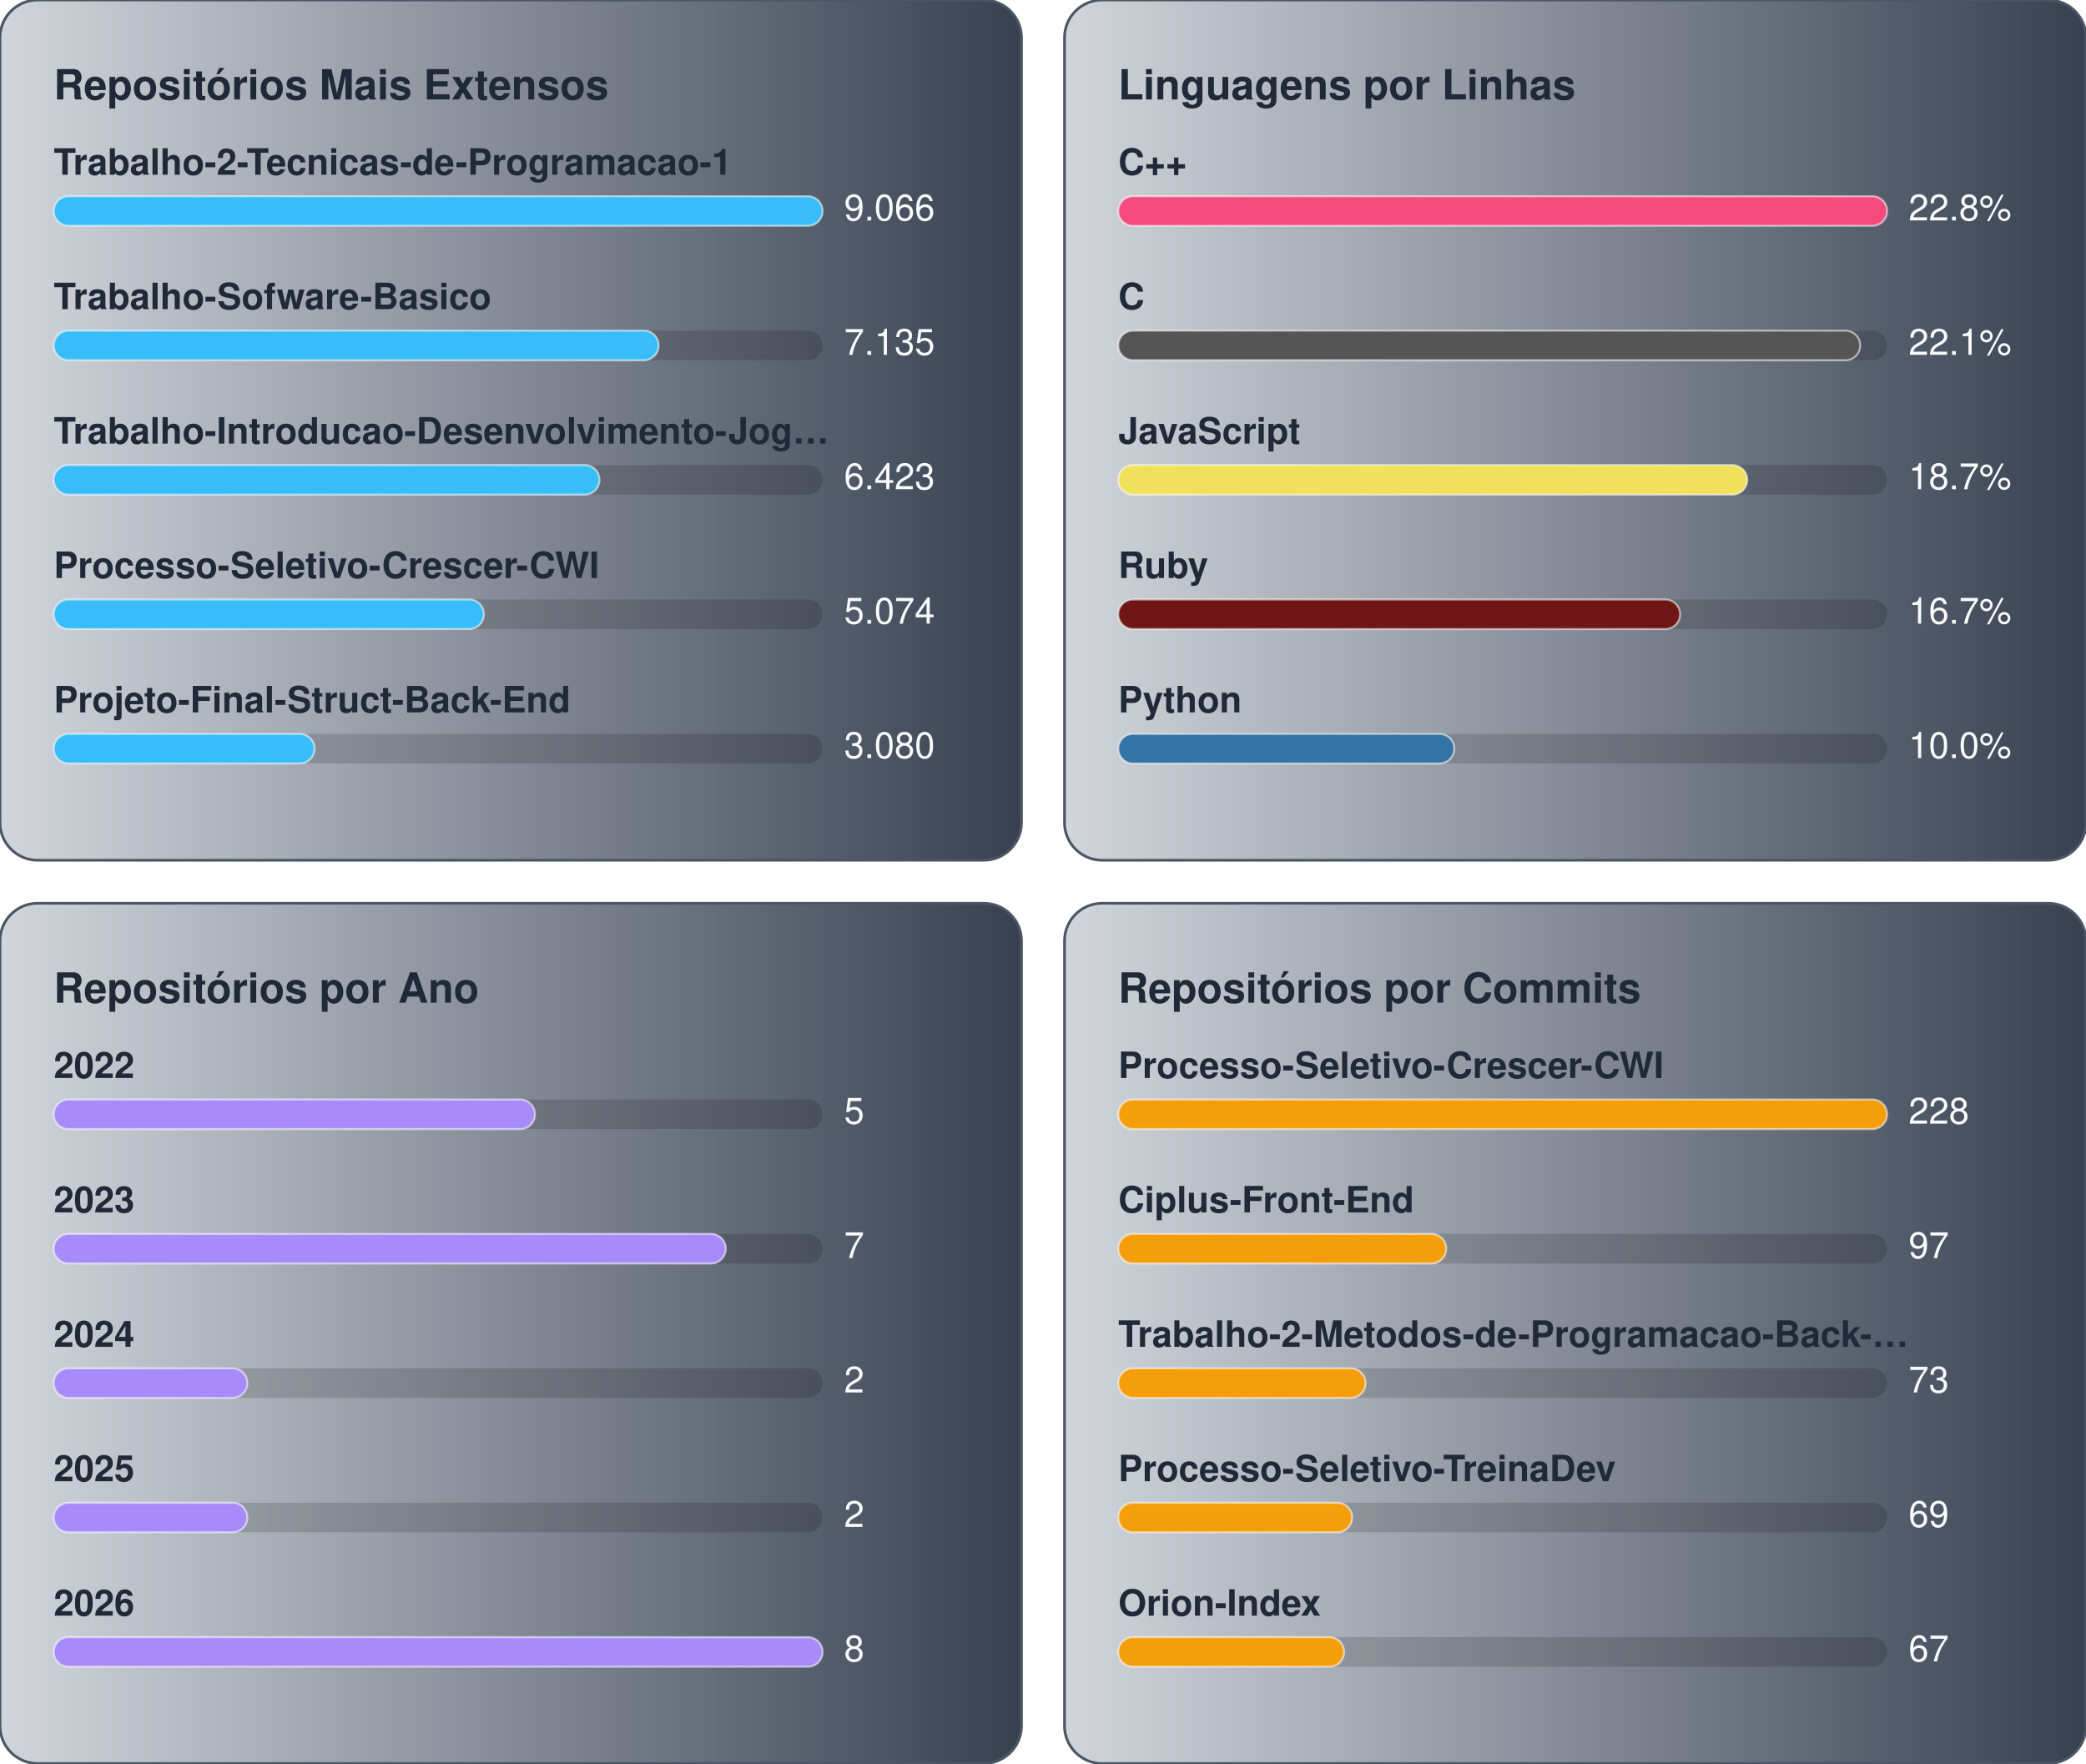
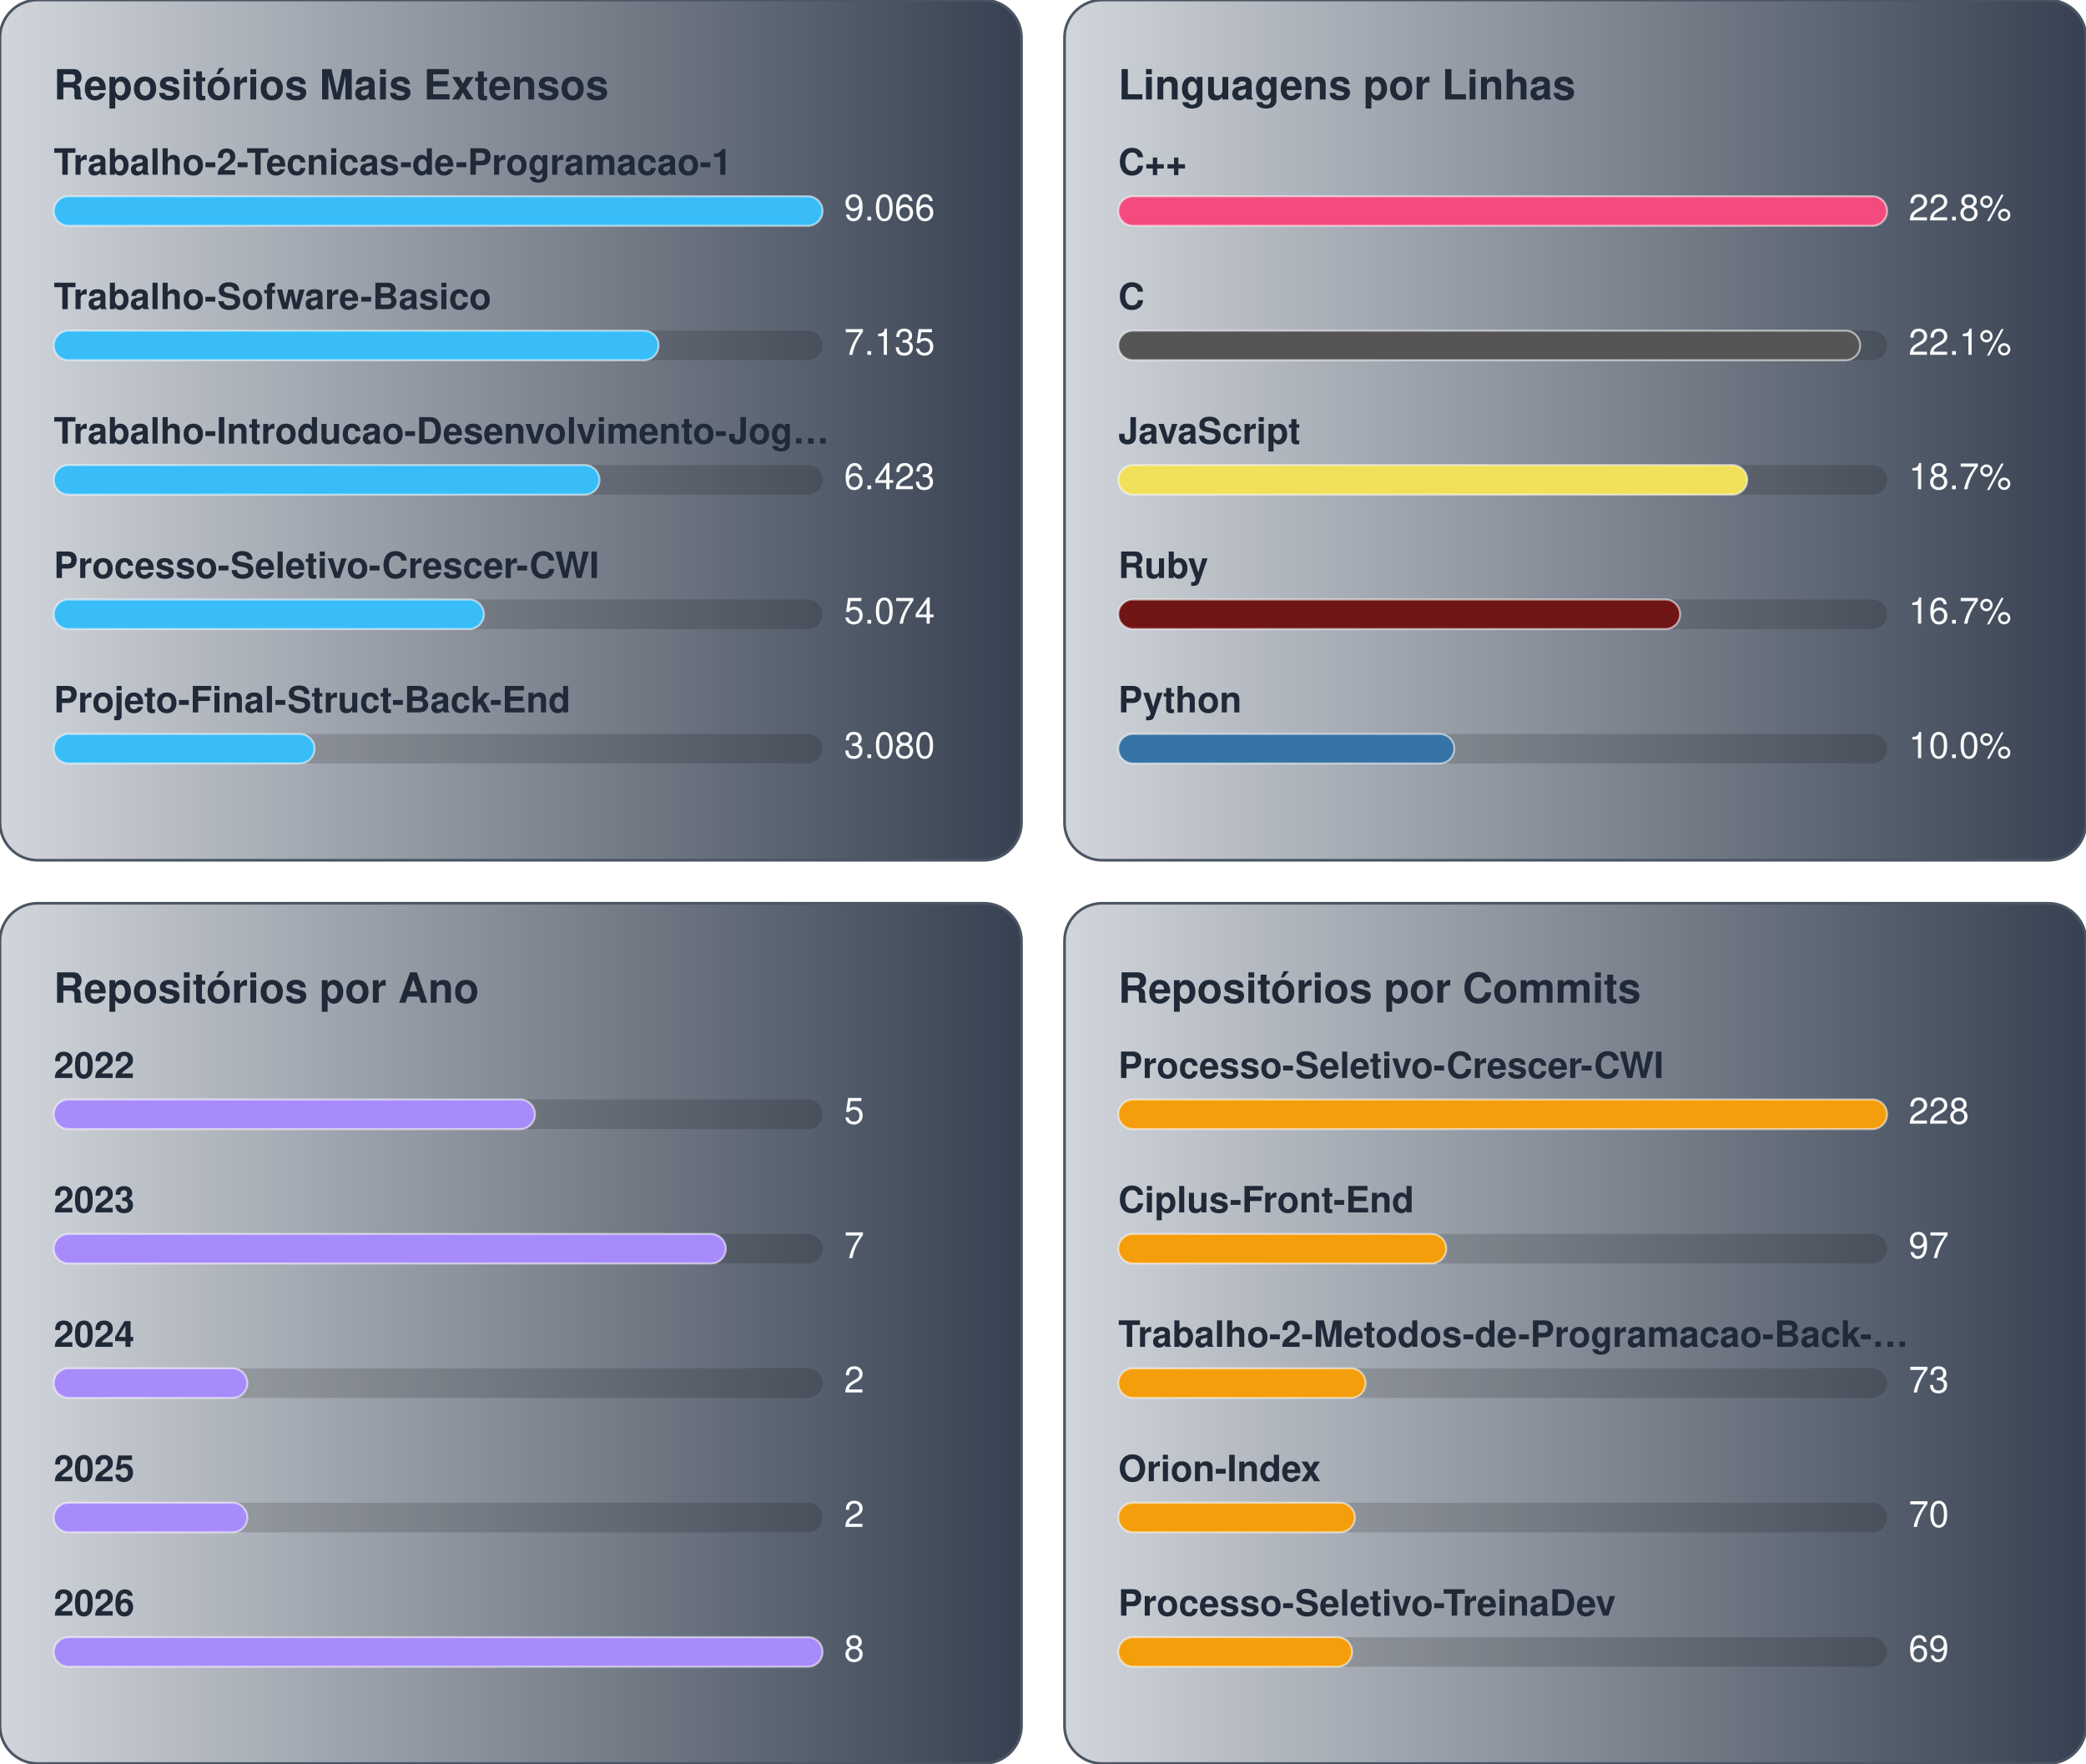
<svg xmlns="http://www.w3.org/2000/svg" width="776.0" height="656.0" viewBox="0 0 776.0 656.0">
  <g transform="translate(0.0,0.0)">
    <defs>
      <linearGradient id="gradBiggest" x1="0%" y1="0%" x2="100%" y2="0%">
        <stop offset="0%" stop-color="#D1D5DB" />
        <stop offset="100%" stop-color="#374151" />
      </linearGradient>
    </defs>
    <style>
    text { font-family: -apple-system, BlinkMacSystemFont, "Segoe UI", Helvetica, Arial, sans-serif; font-size: 13.5px; }
    .card { fill: url(#gradBiggest); stroke: #4b5563; stroke-width: 1; }
    .title { fill: #1f2937; font-weight: 700; font-size: 15.5px; }
    .lbl { fill: #1f2937; font-weight: 600; }
    .val { fill: #f9fafb; }
    .track { fill: rgba(0,0,0,0.15); }
    .bar { stroke: rgba(255,255,255,0.55); stroke-width: 0.75; }
  </style>
    <rect x="0" y="0" width="380" height="320" rx="14" class="card" />
    <text x="20" y="37" class="title">Repositórios Mais Extensos</text>
    <text x="20" y="65" class="lbl">Trabalho-2-Tecnicas-de-Programacao-1</text>
    <rect x="20" y="73" width="286" height="11" rx="5.5" class="track" />
    <rect x="20" y="73" width="286" height="11" rx="5.5" fill="#38bdf8" class="bar" />
    <text x="314" y="82" class="val">9.066</text>
    <text x="20" y="115" class="lbl">Trabalho-Sofware-Basico</text>
    <rect x="20" y="123" width="286" height="11" rx="5.5" class="track" />
    <rect x="20" y="123" width="225" height="11" rx="5.5" fill="#38bdf8" class="bar" />
    <text x="314" y="132" class="val">7.135</text>
    <text x="20" y="165" class="lbl">Trabalho-Introducao-Desenvolvimento-Jog…</text>
    <rect x="20" y="173" width="286" height="11" rx="5.5" class="track" />
    <rect x="20" y="173" width="203" height="11" rx="5.5" fill="#38bdf8" class="bar" />
    <text x="314" y="182" class="val">6.423</text>
    <text x="20" y="215" class="lbl">Processo-Seletivo-Crescer-CWI</text>
    <rect x="20" y="223" width="286" height="11" rx="5.5" class="track" />
    <rect x="20" y="223" width="160" height="11" rx="5.5" fill="#38bdf8" class="bar" />
    <text x="314" y="232" class="val">5.074</text>
    <text x="20" y="265" class="lbl">Projeto-Final-Struct-Back-End</text>
    <rect x="20" y="273" width="286" height="11" rx="5.5" class="track" />
    <rect x="20" y="273" width="97" height="11" rx="5.5" fill="#38bdf8" class="bar" />
    <text x="314" y="282" class="val">3.080</text>
  </g>
  <g transform="translate(396.0,0.0)">
    <defs>
      <linearGradient id="gradLangLoc" x1="0%" y1="0%" x2="100%" y2="0%">
        <stop offset="0%" stop-color="#D1D5DB" />
        <stop offset="100%" stop-color="#374151" />
      </linearGradient>
    </defs>
    <style>
    text { font-family: -apple-system, BlinkMacSystemFont, "Segoe UI", Helvetica, Arial, sans-serif; font-size: 13.5px; }
    .card { fill: url(#gradLangLoc); stroke: #4b5563; stroke-width: 1; }
    .title { fill: #1f2937; font-weight: 700; font-size: 15.5px; }
    .lbl { fill: #1f2937; font-weight: 600; }
    .val { fill: #f9fafb; }
    .track { fill: rgba(0,0,0,0.15); }
    .bar { stroke: rgba(255,255,255,0.55); stroke-width: 0.75; }
  </style>
    <rect x="0" y="0" width="380" height="320" rx="14" class="card" />
    <text x="20" y="37" class="title">Linguagens por Linhas</text>
    <text x="20" y="65" class="lbl">C++</text>
    <rect x="20" y="73" width="286" height="11" rx="5.5" class="track" />
    <rect x="20" y="73" width="286" height="11" rx="5.5" fill="#f34b7d" class="bar" />
    <text x="314" y="82" class="val">22.8%</text>
    <text x="20" y="115" class="lbl">C</text>
    <rect x="20" y="123" width="286" height="11" rx="5.5" class="track" />
    <rect x="20" y="123" width="276" height="11" rx="5.5" fill="#555555" class="bar" />
    <text x="314" y="132" class="val">22.1%</text>
    <text x="20" y="165" class="lbl">JavaScript</text>
    <rect x="20" y="173" width="286" height="11" rx="5.5" class="track" />
    <rect x="20" y="173" width="234" height="11" rx="5.5" fill="#f1e05a" class="bar" />
    <text x="314" y="182" class="val">18.7%</text>
    <text x="20" y="215" class="lbl">Ruby</text>
    <rect x="20" y="223" width="286" height="11" rx="5.5" class="track" />
    <rect x="20" y="223" width="209" height="11" rx="5.5" fill="#701516" class="bar" />
    <text x="314" y="232" class="val">16.7%</text>
    <text x="20" y="265" class="lbl">Python</text>
    <rect x="20" y="273" width="286" height="11" rx="5.5" class="track" />
    <rect x="20" y="273" width="125" height="11" rx="5.5" fill="#3572A5" class="bar" />
    <text x="314" y="282" class="val">10.0%</text>
  </g>
  <g transform="translate(0.0,336.0)">
    <defs>
      <linearGradient id="gradByYear" x1="0%" y1="0%" x2="100%" y2="0%">
        <stop offset="0%" stop-color="#D1D5DB" />
        <stop offset="100%" stop-color="#374151" />
      </linearGradient>
    </defs>
    <style>
    text { font-family: -apple-system, BlinkMacSystemFont, "Segoe UI", Helvetica, Arial, sans-serif; font-size: 13.5px; }
    .card { fill: url(#gradByYear); stroke: #4b5563; stroke-width: 1; }
    .title { fill: #1f2937; font-weight: 700; font-size: 15.5px; }
    .lbl { fill: #1f2937; font-weight: 600; }
    .val { fill: #f9fafb; }
    .track { fill: rgba(0,0,0,0.15); }
    .bar { stroke: rgba(255,255,255,0.55); stroke-width: 0.75; }
  </style>
    <rect x="0" y="0" width="380" height="320" rx="14" class="card" />
    <text x="20" y="37" class="title">Repositórios por Ano</text>
    <text x="20" y="65" class="lbl">2022</text>
    <rect x="20" y="73" width="286" height="11" rx="5.5" class="track" />
    <rect x="20" y="73" width="179" height="11" rx="5.5" fill="#a78bfa" class="bar" />
    <text x="314" y="82" class="val">5</text>
    <text x="20" y="115" class="lbl">2023</text>
    <rect x="20" y="123" width="286" height="11" rx="5.5" class="track" />
    <rect x="20" y="123" width="250" height="11" rx="5.5" fill="#a78bfa" class="bar" />
    <text x="314" y="132" class="val">7</text>
    <text x="20" y="165" class="lbl">2024</text>
    <rect x="20" y="173" width="286" height="11" rx="5.5" class="track" />
    <rect x="20" y="173" width="72" height="11" rx="5.5" fill="#a78bfa" class="bar" />
    <text x="314" y="182" class="val">2</text>
    <text x="20" y="215" class="lbl">2025</text>
    <rect x="20" y="223" width="286" height="11" rx="5.5" class="track" />
    <rect x="20" y="223" width="72" height="11" rx="5.5" fill="#a78bfa" class="bar" />
    <text x="314" y="232" class="val">2</text>
    <text x="20" y="265" class="lbl">2026</text>
    <rect x="20" y="273" width="286" height="11" rx="5.5" class="track" />
    <rect x="20" y="273" width="286" height="11" rx="5.5" fill="#a78bfa" class="bar" />
    <text x="314" y="282" class="val">8</text>
  </g>
  <g transform="translate(396.0,336.0)">
    <defs>
      <linearGradient id="gradCommits" x1="0%" y1="0%" x2="100%" y2="0%">
        <stop offset="0%" stop-color="#D1D5DB" />
        <stop offset="100%" stop-color="#374151" />
      </linearGradient>
    </defs>
    <style>
    text { font-family: -apple-system, BlinkMacSystemFont, "Segoe UI", Helvetica, Arial, sans-serif; font-size: 13.5px; }
    .card { fill: url(#gradCommits); stroke: #4b5563; stroke-width: 1; }
    .title { fill: #1f2937; font-weight: 700; font-size: 15.5px; }
    .lbl { fill: #1f2937; font-weight: 600; }
    .val { fill: #f9fafb; }
    .track { fill: rgba(0,0,0,0.15); }
    .bar { stroke: rgba(255,255,255,0.55); stroke-width: 0.75; }
  </style>
    <rect x="0" y="0" width="380" height="320" rx="14" class="card" />
    <text x="20" y="37" class="title">Repositórios por Commits</text>
    <text x="20" y="65" class="lbl">Processo-Seletivo-Crescer-CWI</text>
    <rect x="20" y="73" width="286" height="11" rx="5.5" class="track" />
    <rect x="20" y="73" width="286" height="11" rx="5.5" fill="#f59e0b" class="bar" />
    <text x="314" y="82" class="val">228</text>
    <text x="20" y="115" class="lbl">Ciplus-Front-End</text>
    <rect x="20" y="123" width="286" height="11" rx="5.5" class="track" />
    <rect x="20" y="123" width="122" height="11" rx="5.5" fill="#f59e0b" class="bar" />
    <text x="314" y="132" class="val">97</text>
    <text x="20" y="165" class="lbl">Trabalho-2-Metodos-de-Programacao-Back-…</text>
    <rect x="20" y="173" width="286" height="11" rx="5.5" class="track" />
    <rect x="20" y="173" width="92" height="11" rx="5.5" fill="#f59e0b" class="bar" />
    <text x="314" y="182" class="val">73</text>
-     <text x="20" y="215" class="lbl">Processo-Seletivo-TreinaDev</text>
+     <text x="20" y="215" class="lbl">Orion-Index</text>
    <rect x="20" y="223" width="286" height="11" rx="5.5" class="track" />
-     <rect x="20" y="223" width="87" height="11" rx="5.5" fill="#f59e0b" class="bar" />
-     <text x="314" y="232" class="val">69</text>
-     <text x="20" y="265" class="lbl">Orion-Index</text>
+     <rect x="20" y="223" width="88" height="11" rx="5.5" fill="#f59e0b" class="bar" />
+     <text x="314" y="232" class="val">70</text>
+     <text x="20" y="265" class="lbl">Processo-Seletivo-TreinaDev</text>
    <rect x="20" y="273" width="286" height="11" rx="5.5" class="track" />
-     <rect x="20" y="273" width="84" height="11" rx="5.5" fill="#f59e0b" class="bar" />
-     <text x="314" y="282" class="val">67</text>
+     <rect x="20" y="273" width="87" height="11" rx="5.5" fill="#f59e0b" class="bar" />
+     <text x="314" y="282" class="val">69</text>
  </g>
</svg>
